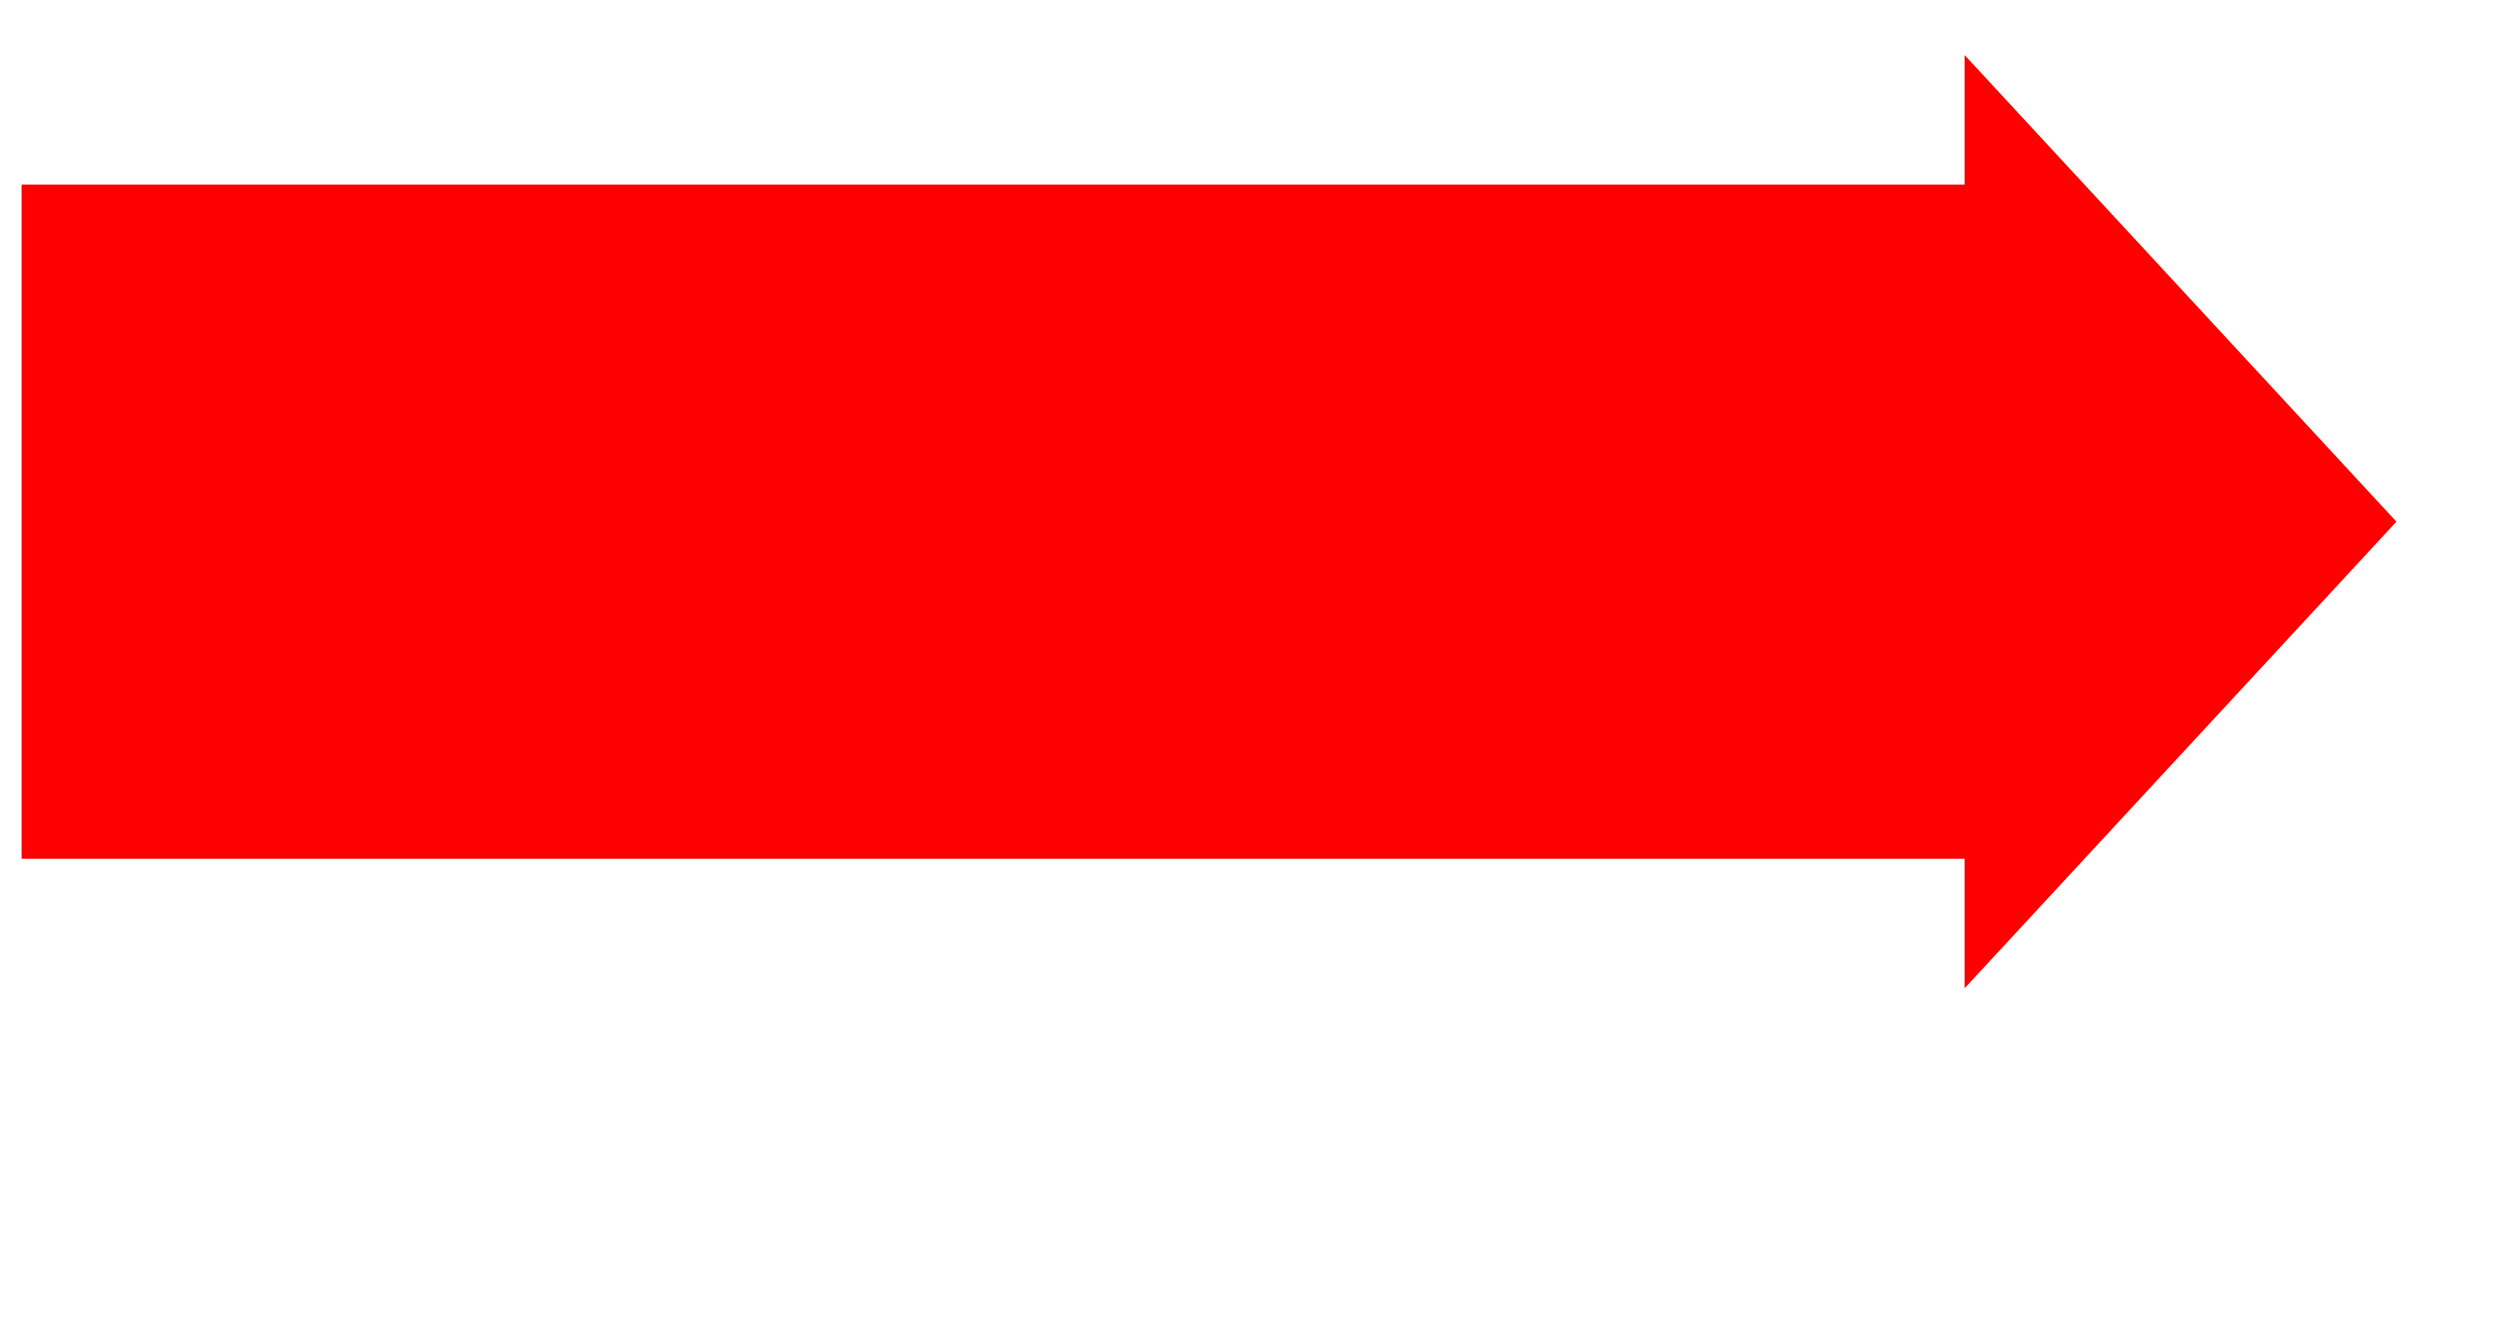
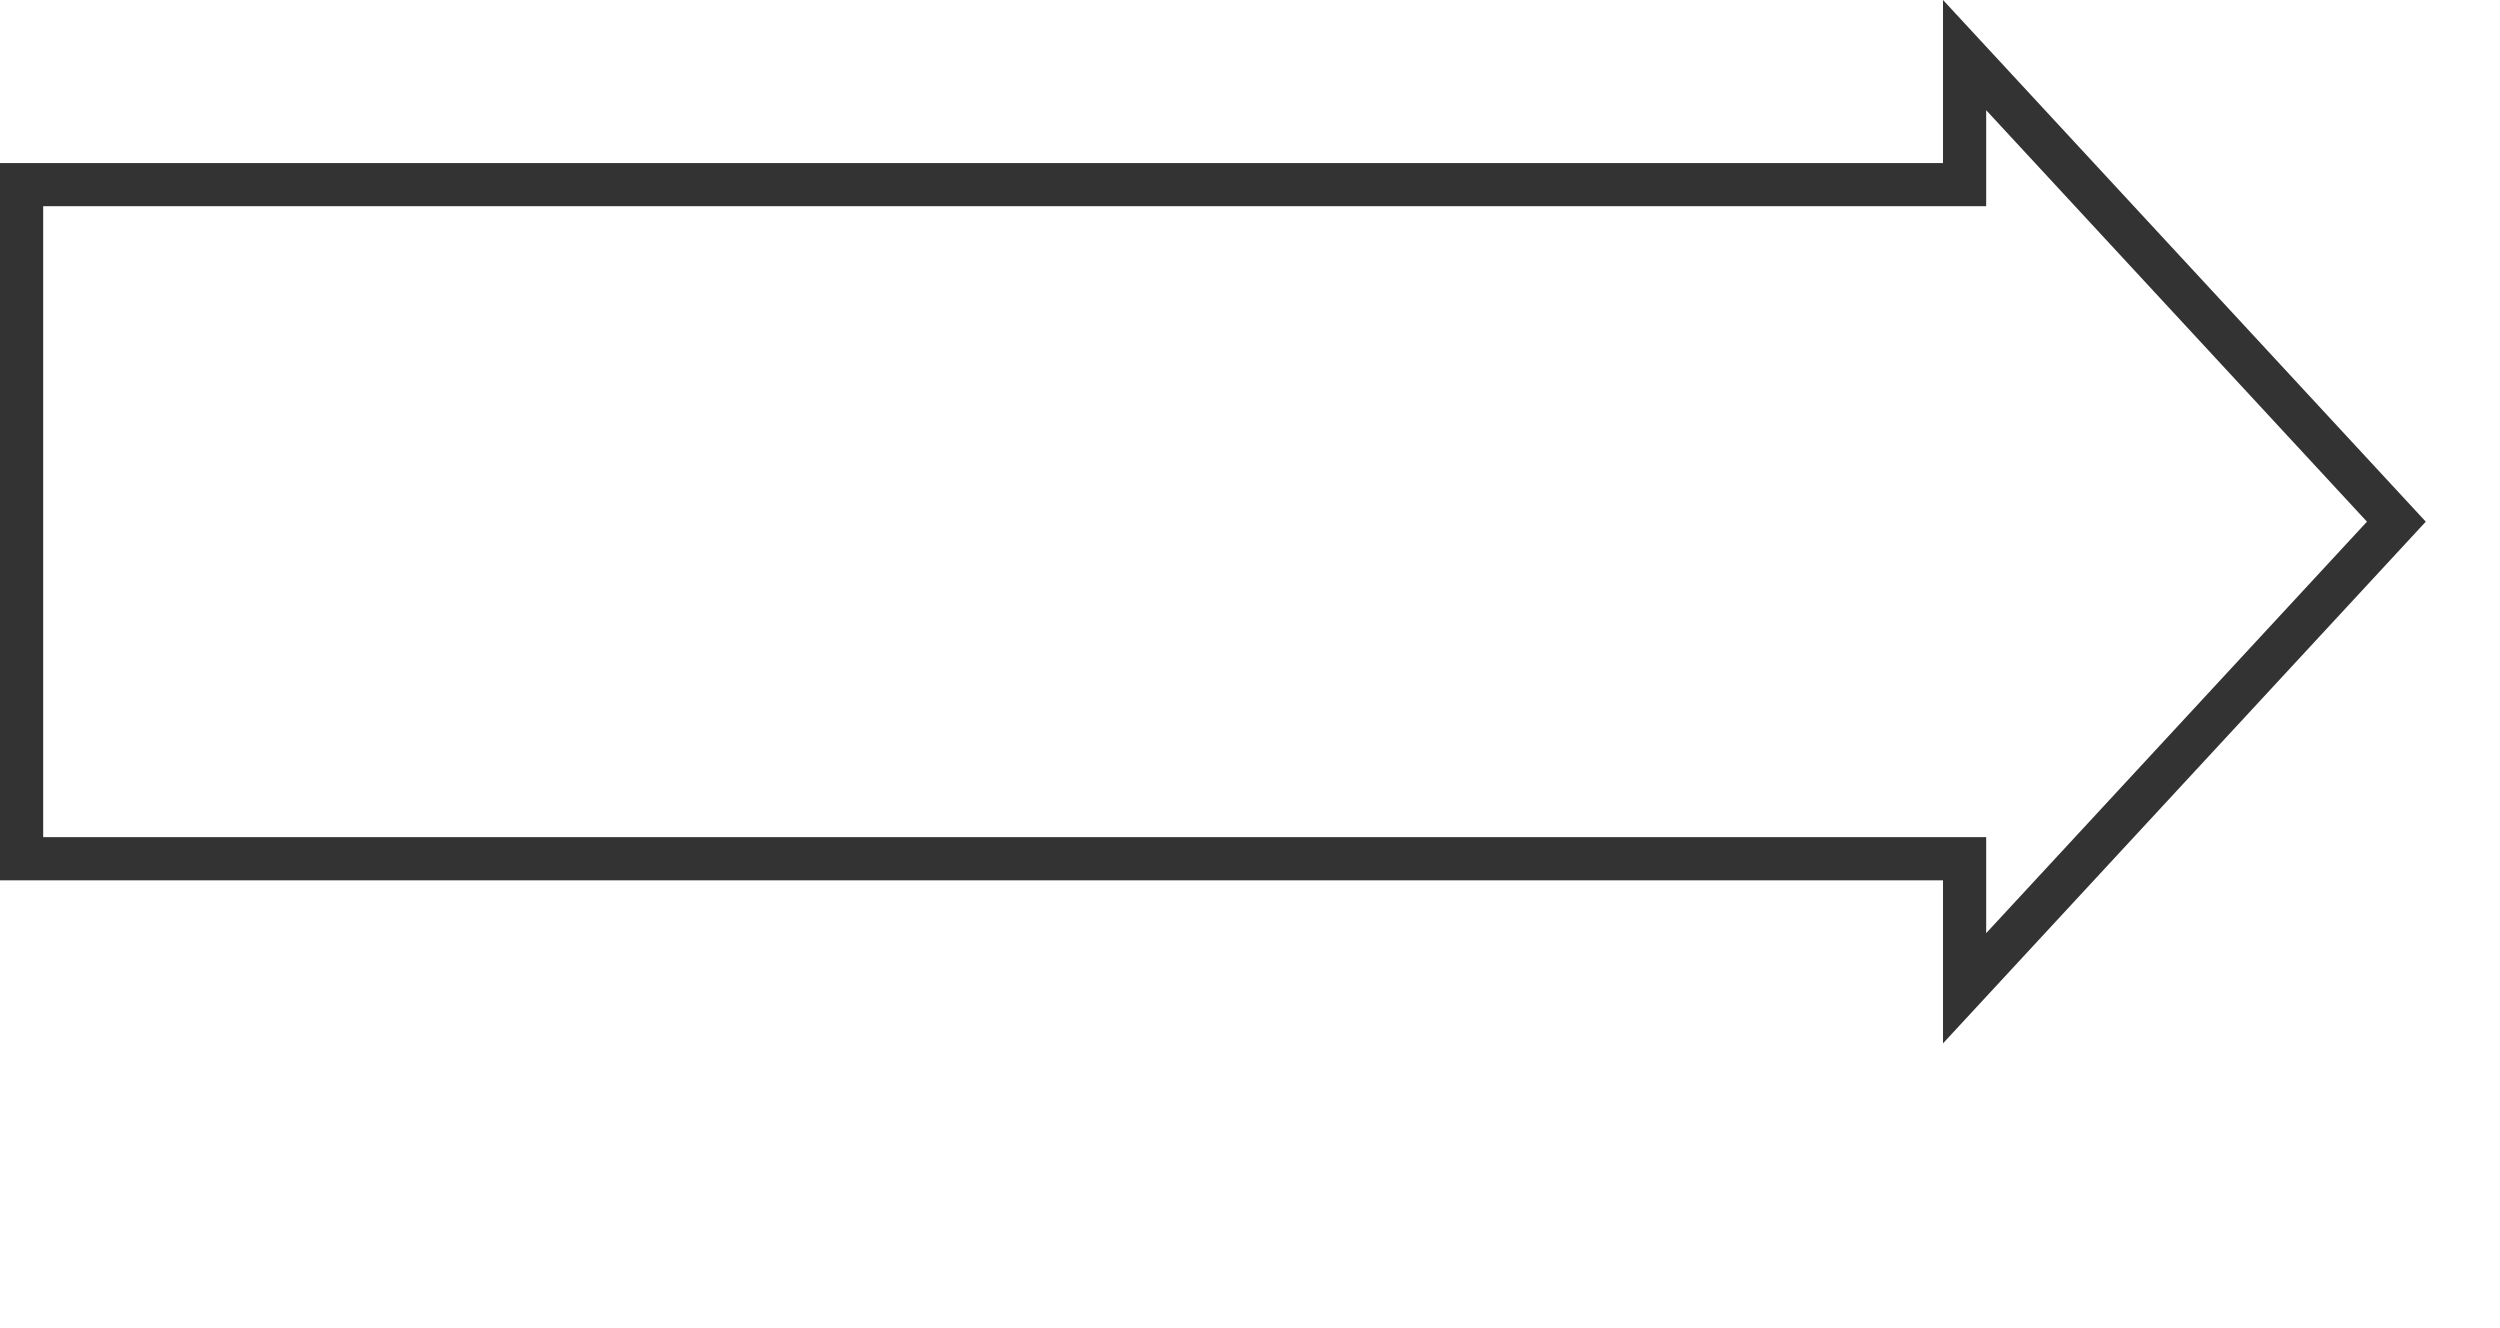
<svg xmlns="http://www.w3.org/2000/svg" width="57.9px" height="30.75px" class="arrow-marker">
-   <path fill="red" d="m 0.5,4.276 h 45 v -3 l 10,10.806 -10,10.806 v -3 h -45 z" />
+   <path fill="none" stroke="#333" d="m 0.5,4.276 h 45 v -3 l 10,10.806 -10,10.806 v -3 h -45 z" />
</svg>
